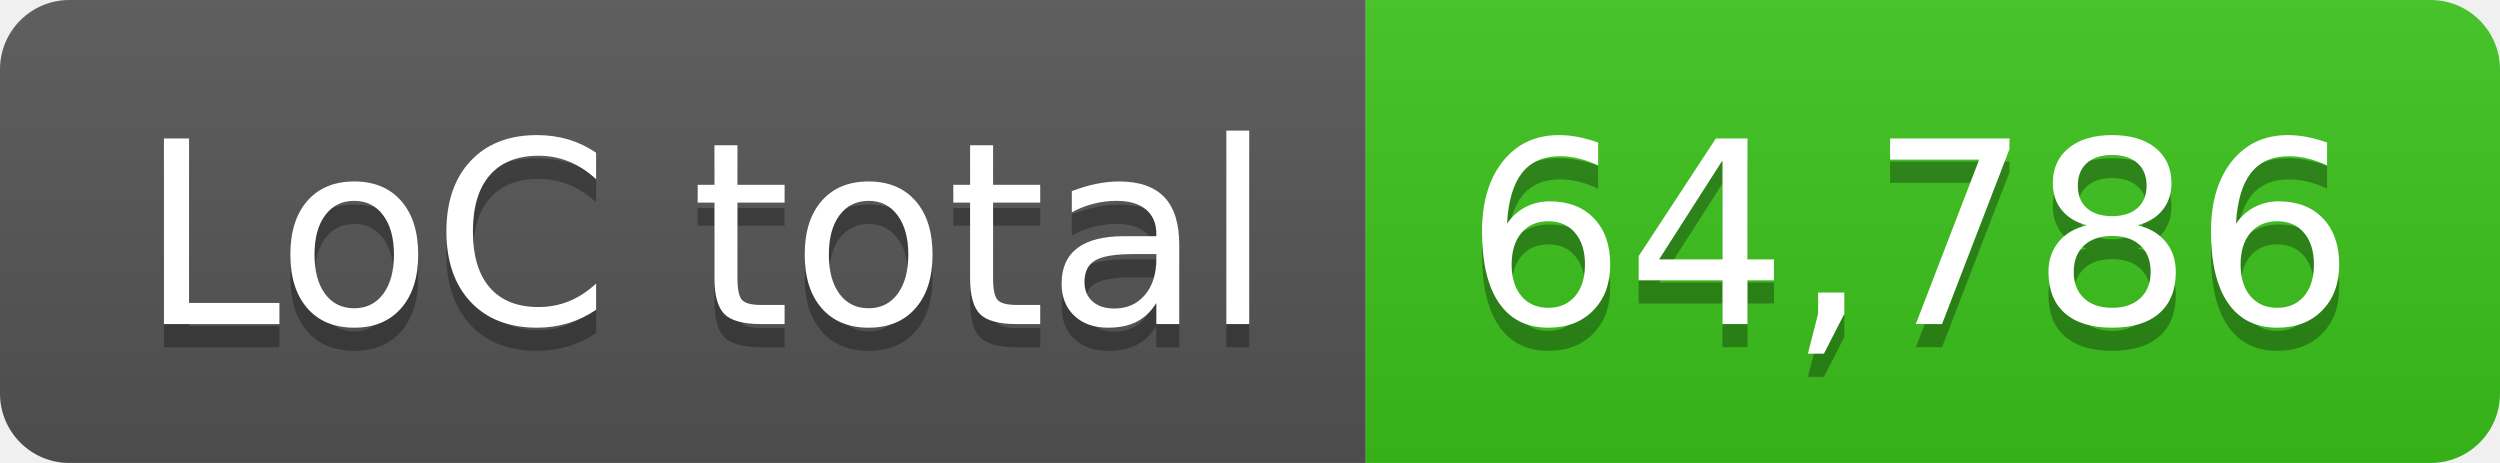
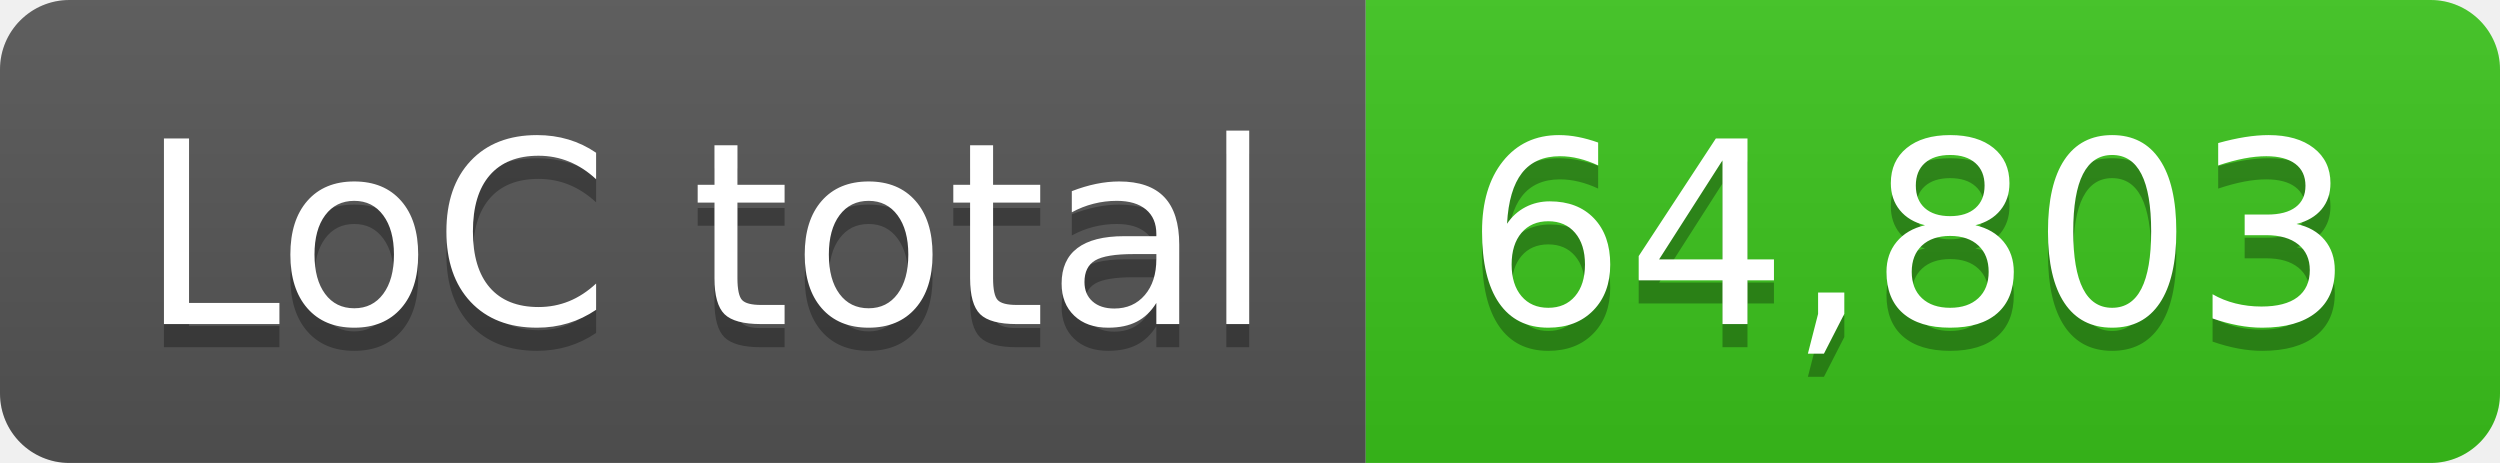
- <svg xmlns="http://www.w3.org/2000/svg" width="108" height="20" role="img" aria-label="LoC total: 64,786">
+ <svg xmlns="http://www.w3.org/2000/svg" width="108" height="20" role="img" aria-label="LoC total: 64,803">
  <linearGradient id="s" x2="0" y2="100%">
    <stop offset="0" stop-color="#bbb" stop-opacity=".1" />
    <stop offset="1" stop-opacity=".1" />
  </linearGradient>
  <clipPath id="r">
    <rect width="108" height="20" rx="3" fill="#fff" />
  </clipPath>
  <g clip-path="url(#r)">
    <rect width="59" height="20" fill="#555" />
    <rect x="59" width="49" height="20" fill="#3bc41c" />
    <rect width="108" height="20" fill="url(#s)" />
  </g>
  <g fill="#fff" text-anchor="middle" font-family="Verdana,Geneva,DejaVu Sans,sans-serif" text-rendering="geometricPrecision" font-size="110">
    <text aria-hidden="true" x="305" y="150" fill="#010101" fill-opacity=".3" transform="scale(.1)" textLength="490">LoC total</text>
    <text x="305" y="140" transform="scale(.1)" fill="#fff" textLength="490">LoC total</text>
-     <text aria-hidden="true" x="825" y="150" fill="#010101" fill-opacity=".3" transform="scale(.1)" textLength="390">64,786</text>
-     <text x="825" y="140" transform="scale(.1)" fill="#fff" textLength="390">64,786</text>
+     <text aria-hidden="true" x="825" y="150" fill="#010101" fill-opacity=".3" transform="scale(.1)" textLength="390">64,803</text>
+     <text x="825" y="140" transform="scale(.1)" fill="#fff" textLength="390">64,803</text>
  </g>
</svg>
